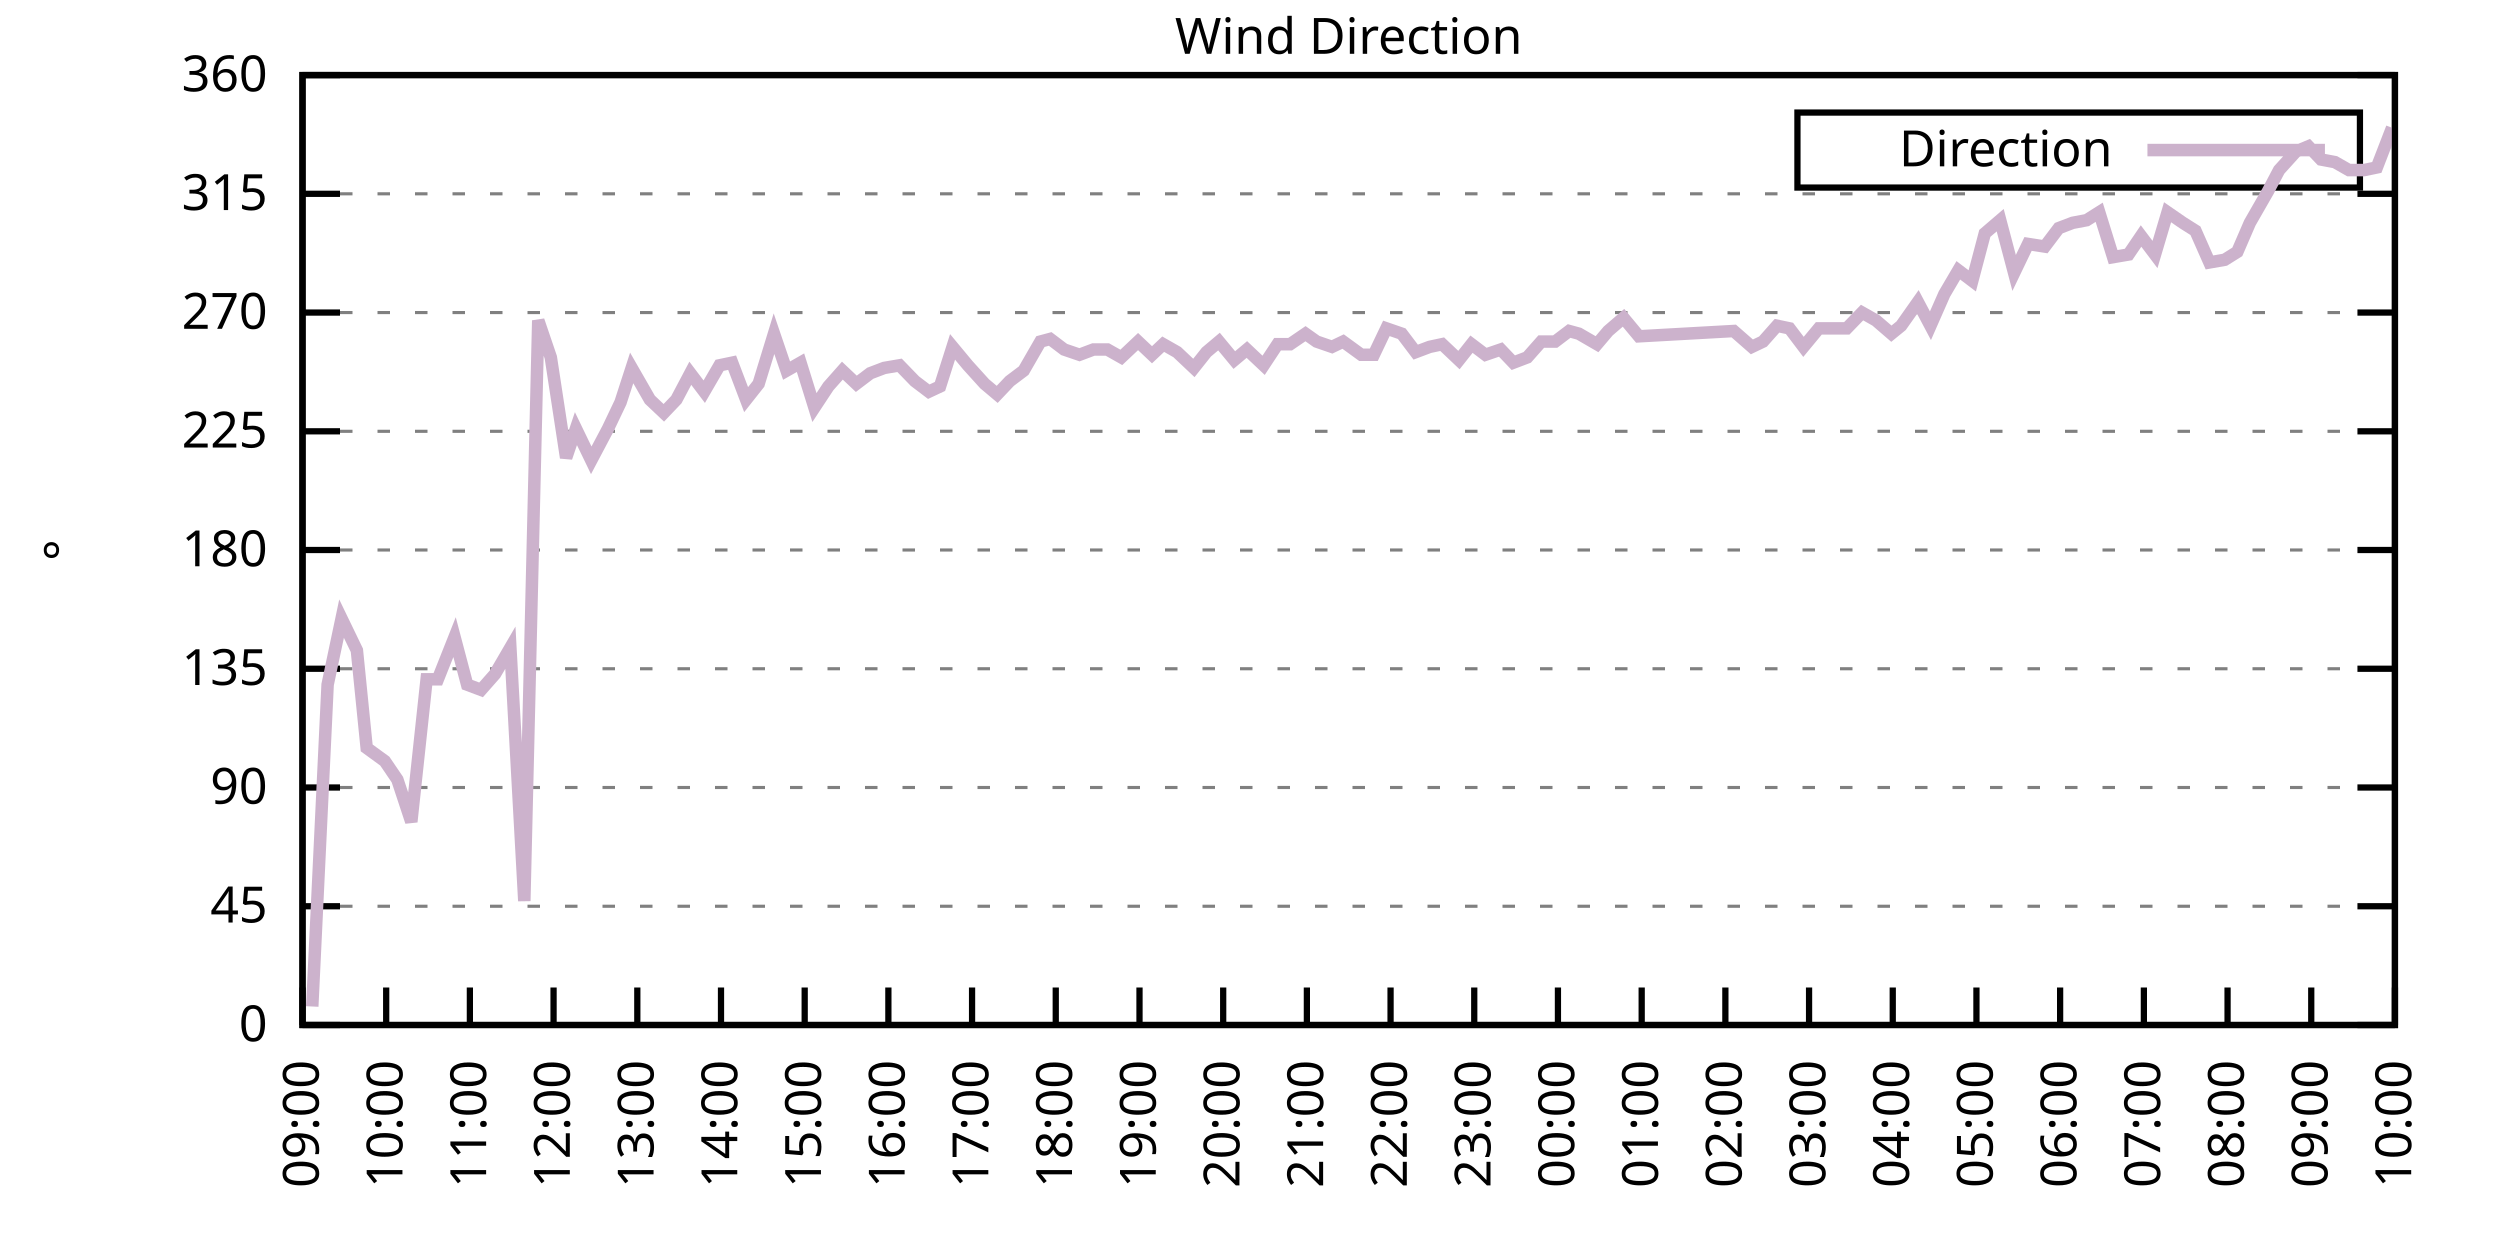
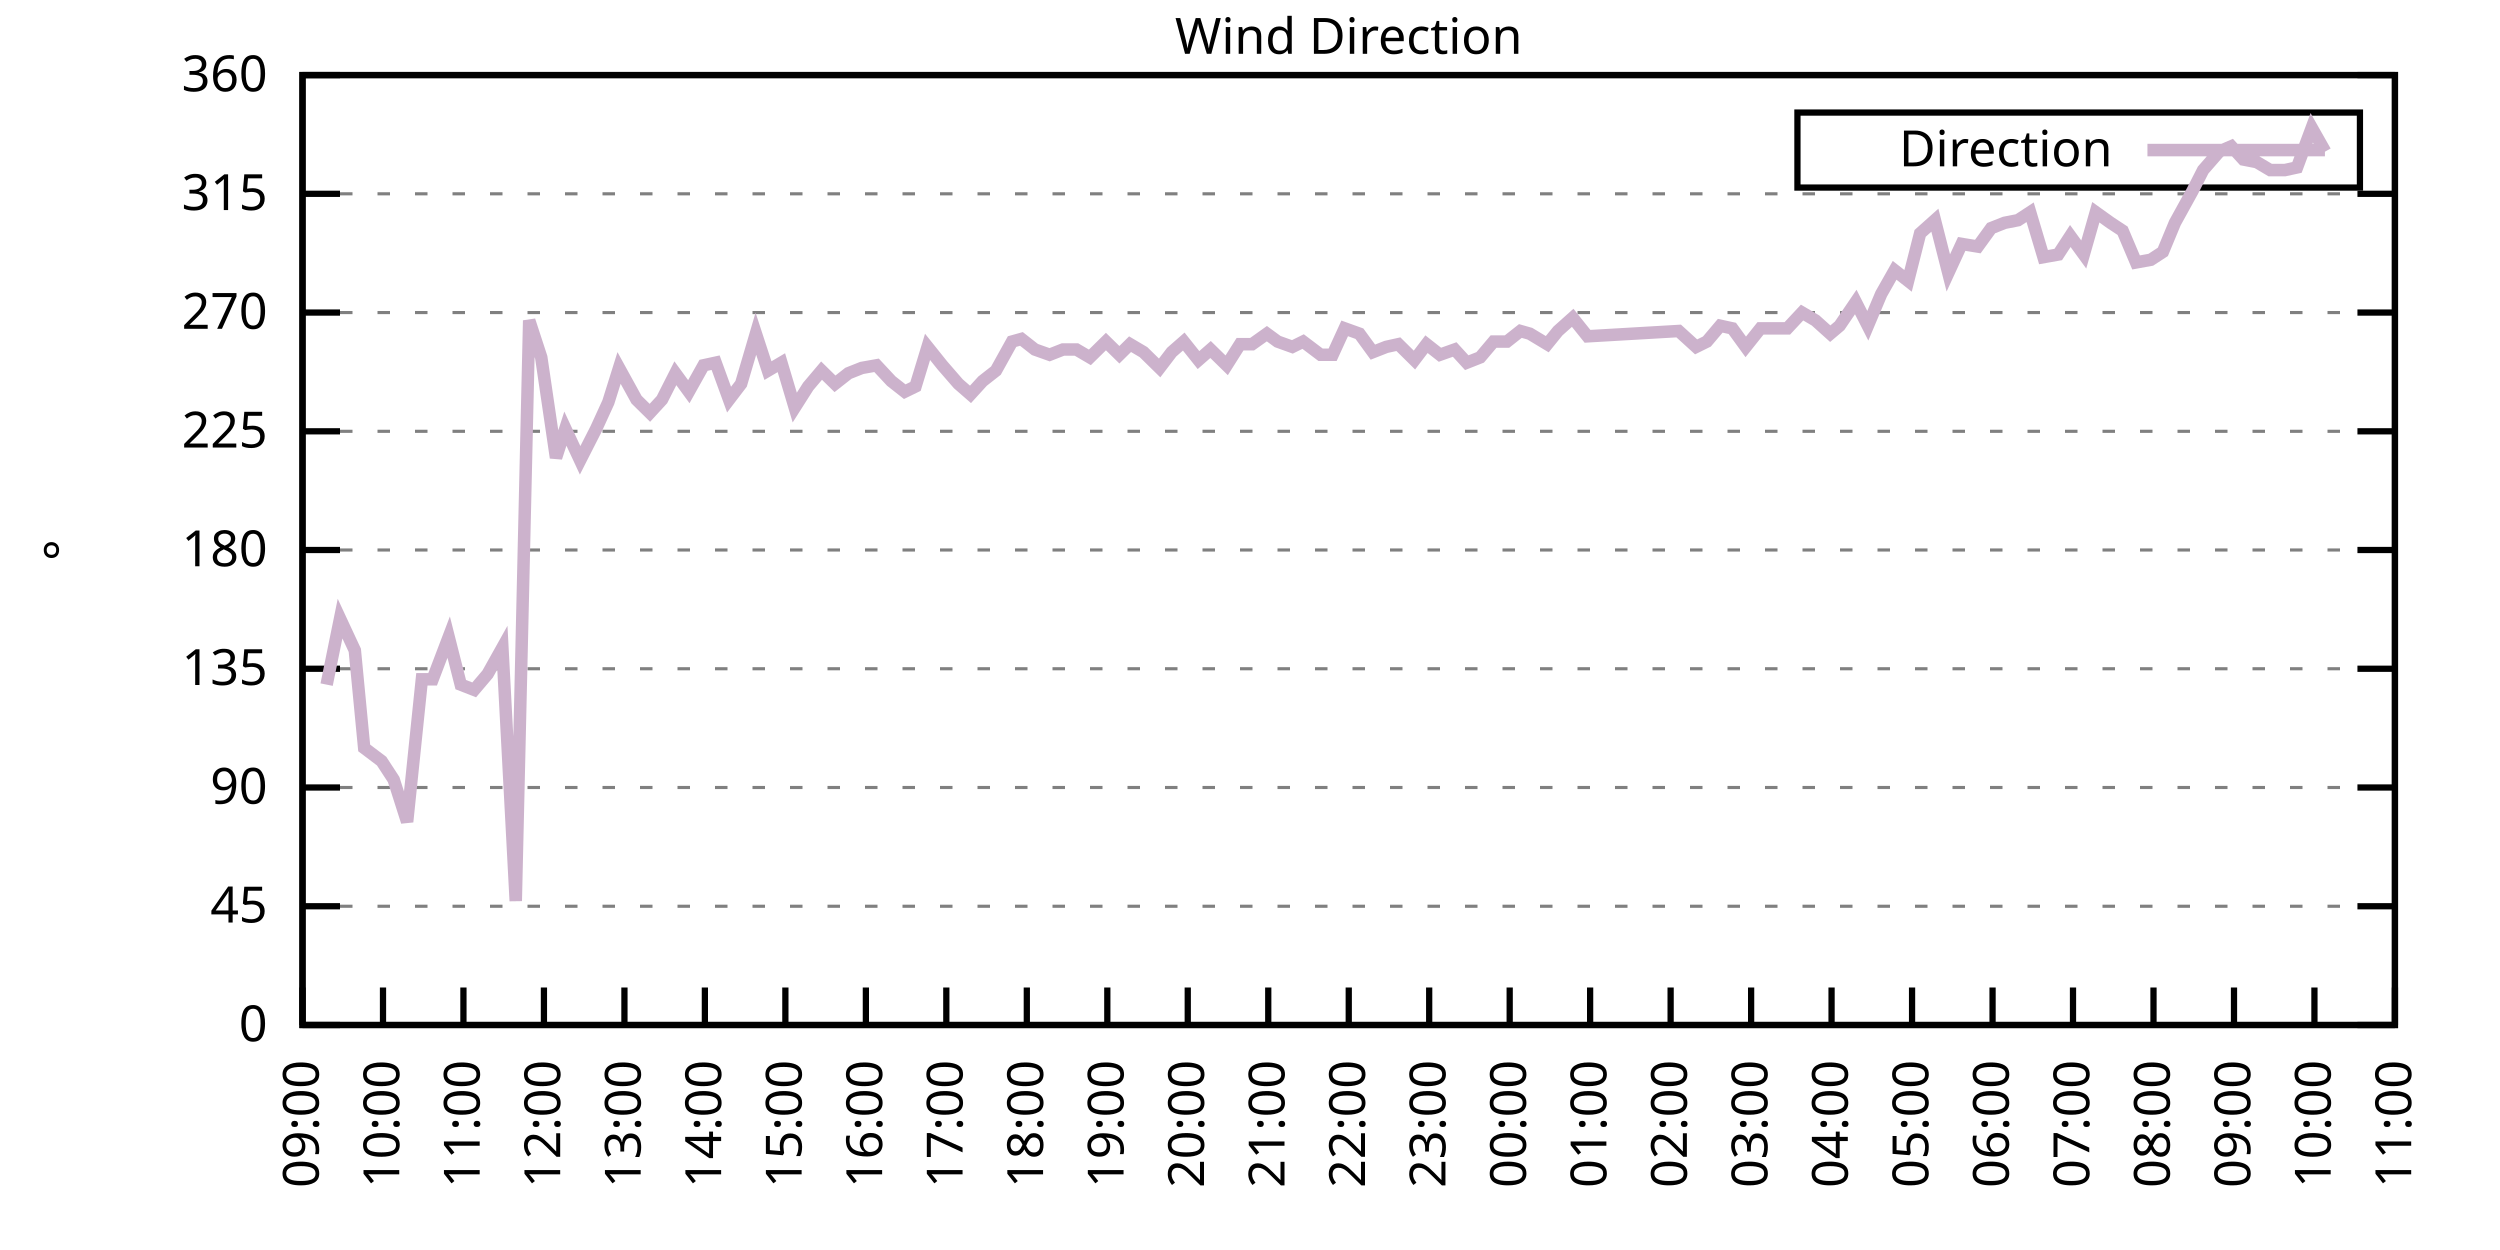
<svg xmlns="http://www.w3.org/2000/svg" xmlns:xlink="http://www.w3.org/1999/xlink" width="400" height="200" viewBox="0 0 400 200">
  <g id="gnuplot_canvas">
    <rect x="0" y="0" width="400" height="200" fill="none" />
    <defs>
      <circle id="gpDot" r="0.5" stroke-width="0.5" stroke="currentColor" />
      <path id="gpPt0" stroke-width="0.333" stroke="currentColor" d="M-1,0 h2 M0,-1 v2" />
      <path id="gpPt1" stroke-width="0.333" stroke="currentColor" d="M-1,-1 L1,1 M1,-1 L-1,1" />
      <path id="gpPt2" stroke-width="0.333" stroke="currentColor" d="M-1,0 L1,0 M0,-1 L0,1 M-1,-1 L1,1 M-1,1 L1,-1" />
      <rect id="gpPt3" stroke-width="0.333" stroke="currentColor" x="-1" y="-1" width="2" height="2" />
      <rect id="gpPt4" stroke-width="0.333" stroke="currentColor" fill="currentColor" x="-1" y="-1" width="2" height="2" />
      <circle id="gpPt5" stroke-width="0.333" stroke="currentColor" cx="0" cy="0" r="1" />
      <use xlink:href="#gpPt5" id="gpPt6" fill="currentColor" stroke="none" />
      <path id="gpPt7" stroke-width="0.333" stroke="currentColor" d="M0,-1.33 L-1.33,0.67 L1.33,0.67 z" />
      <use xlink:href="#gpPt7" id="gpPt8" fill="currentColor" stroke="none" />
      <use xlink:href="#gpPt7" id="gpPt9" stroke="currentColor" transform="rotate(180)" />
      <use xlink:href="#gpPt9" id="gpPt10" fill="currentColor" stroke="none" />
      <use xlink:href="#gpPt3" id="gpPt11" stroke="currentColor" transform="rotate(45)" />
      <use xlink:href="#gpPt11" id="gpPt12" fill="currentColor" stroke="none" />
      <path id="gpPt13" stroke-width="0.333" stroke="currentColor" d="M0,1.330 L1.265,0.411 L0.782,-1.067 L-0.782,-1.076 L-1.265,0.411 z" />
      <use xlink:href="#gpPt13" id="gpPt14" fill="currentColor" stroke="none" />
      <filter id="textbox" filterUnits="objectBoundingBox" x="0" y="0" height="1" width="1">
        <feFlood flood-color="white" flood-opacity="1" result="bgnd" />
        <feComposite in="SourceGraphic" in2="bgnd" operator="atop" />
      </filter>
      <filter id="greybox" filterUnits="objectBoundingBox" x="0" y="0" height="1" width="1">
        <feFlood flood-color="lightgrey" flood-opacity="1" result="grey" />
        <feComposite in="SourceGraphic" in2="grey" operator="atop" />
      </filter>
    </defs>
    <g fill="none" color="white" stroke="currentColor" stroke-width="1.00" stroke-linecap="butt" stroke-linejoin="miter">
</g>
    <g fill="none" color="black" stroke="currentColor" stroke-width="1.00" stroke-linecap="butt" stroke-linejoin="miter">
      <g stroke="none" shape-rendering="crispEdges">
        <polygon fill="rgb(255, 255, 255)" points="48.40,164.00 383.18,164.00 383.18,12.02 48.40,12.02 " />
      </g>
    </g>
    <g fill="none" color="black" stroke="currentColor" stroke-width="1.00" stroke-linecap="butt" stroke-linejoin="miter">
</g>
    <g fill="none" color="black" stroke="black" stroke-width="0.50" stroke-linecap="butt" stroke-linejoin="miter">
</g>
    <g fill="none" color="gray" stroke="currentColor" stroke-width="0.50" stroke-linecap="butt" stroke-linejoin="miter">
      <path stroke="gray" stroke-dasharray="2,4" class="gridline" d="M48.40,164.00 L383.19,164.00  " />
    </g>
    <g fill="none" color="gray" stroke="gray" stroke-width="1.00" stroke-linecap="butt" stroke-linejoin="miter">
</g>
    <g fill="none" color="black" stroke="currentColor" stroke-width="1.00" stroke-linecap="butt" stroke-linejoin="miter">
      <path stroke="black" d="M48.40,164.00 L54.40,164.00 M383.19,164.00 L377.19,164.00  " />
      <g transform="translate(42.80,166.60)" stroke="none" fill="black" font-family="Sans" font-size="8.00" text-anchor="end">
        <text>
          <tspan font-family="Sans"> 0</tspan>
        </text>
      </g>
    </g>
    <g fill="none" color="black" stroke="currentColor" stroke-width="1.00" stroke-linecap="butt" stroke-linejoin="miter">
</g>
    <g fill="none" color="black" stroke="black" stroke-width="0.50" stroke-linecap="butt" stroke-linejoin="miter">
</g>
    <g fill="none" color="gray" stroke="currentColor" stroke-width="0.50" stroke-linecap="butt" stroke-linejoin="miter">
      <path stroke="gray" stroke-dasharray="2,4" class="gridline" d="M48.40,145.00 L383.19,145.00  " />
    </g>
    <g fill="none" color="gray" stroke="gray" stroke-width="1.00" stroke-linecap="butt" stroke-linejoin="miter">
</g>
    <g fill="none" color="black" stroke="currentColor" stroke-width="1.00" stroke-linecap="butt" stroke-linejoin="miter">
      <path stroke="black" d="M48.40,145.00 L54.40,145.00 M383.19,145.00 L377.19,145.00  " />
      <g transform="translate(42.80,147.60)" stroke="none" fill="black" font-family="Sans" font-size="8.00" text-anchor="end">
        <text>
          <tspan font-family="Sans"> 45</tspan>
        </text>
      </g>
    </g>
    <g fill="none" color="black" stroke="currentColor" stroke-width="1.00" stroke-linecap="butt" stroke-linejoin="miter">
</g>
    <g fill="none" color="black" stroke="black" stroke-width="0.50" stroke-linecap="butt" stroke-linejoin="miter">
</g>
    <g fill="none" color="gray" stroke="currentColor" stroke-width="0.50" stroke-linecap="butt" stroke-linejoin="miter">
      <path stroke="gray" stroke-dasharray="2,4" class="gridline" d="M48.40,126.00 L383.19,126.00  " />
    </g>
    <g fill="none" color="gray" stroke="gray" stroke-width="1.00" stroke-linecap="butt" stroke-linejoin="miter">
</g>
    <g fill="none" color="black" stroke="currentColor" stroke-width="1.00" stroke-linecap="butt" stroke-linejoin="miter">
      <path stroke="black" d="M48.40,126.00 L54.40,126.00 M383.19,126.00 L377.19,126.00  " />
      <g transform="translate(42.80,128.60)" stroke="none" fill="black" font-family="Sans" font-size="8.00" text-anchor="end">
        <text>
          <tspan font-family="Sans"> 90</tspan>
        </text>
      </g>
    </g>
    <g fill="none" color="black" stroke="currentColor" stroke-width="1.00" stroke-linecap="butt" stroke-linejoin="miter">
</g>
    <g fill="none" color="black" stroke="black" stroke-width="0.50" stroke-linecap="butt" stroke-linejoin="miter">
</g>
    <g fill="none" color="gray" stroke="currentColor" stroke-width="0.50" stroke-linecap="butt" stroke-linejoin="miter">
      <path stroke="gray" stroke-dasharray="2,4" class="gridline" d="M48.40,107.00 L383.19,107.00  " />
    </g>
    <g fill="none" color="gray" stroke="gray" stroke-width="1.00" stroke-linecap="butt" stroke-linejoin="miter">
</g>
    <g fill="none" color="black" stroke="currentColor" stroke-width="1.00" stroke-linecap="butt" stroke-linejoin="miter">
      <path stroke="black" d="M48.40,107.00 L54.40,107.00 M383.19,107.00 L377.19,107.00  " />
      <g transform="translate(42.80,109.60)" stroke="none" fill="black" font-family="Sans" font-size="8.00" text-anchor="end">
        <text>
          <tspan font-family="Sans"> 135</tspan>
        </text>
      </g>
    </g>
    <g fill="none" color="black" stroke="currentColor" stroke-width="1.00" stroke-linecap="butt" stroke-linejoin="miter">
</g>
    <g fill="none" color="black" stroke="black" stroke-width="0.50" stroke-linecap="butt" stroke-linejoin="miter">
</g>
    <g fill="none" color="gray" stroke="currentColor" stroke-width="0.50" stroke-linecap="butt" stroke-linejoin="miter">
      <path stroke="gray" stroke-dasharray="2,4" class="gridline" d="M48.40,88.00 L383.19,88.00  " />
    </g>
    <g fill="none" color="gray" stroke="gray" stroke-width="1.00" stroke-linecap="butt" stroke-linejoin="miter">
</g>
    <g fill="none" color="black" stroke="currentColor" stroke-width="1.00" stroke-linecap="butt" stroke-linejoin="miter">
      <path stroke="black" d="M48.40,88.00 L54.40,88.00 M383.19,88.00 L377.19,88.00  " />
      <g transform="translate(42.80,90.60)" stroke="none" fill="black" font-family="Sans" font-size="8.00" text-anchor="end">
        <text>
          <tspan font-family="Sans"> 180</tspan>
        </text>
      </g>
    </g>
    <g fill="none" color="black" stroke="currentColor" stroke-width="1.00" stroke-linecap="butt" stroke-linejoin="miter">
</g>
    <g fill="none" color="black" stroke="black" stroke-width="0.50" stroke-linecap="butt" stroke-linejoin="miter">
</g>
    <g fill="none" color="gray" stroke="currentColor" stroke-width="0.50" stroke-linecap="butt" stroke-linejoin="miter">
      <path stroke="gray" stroke-dasharray="2,4" class="gridline" d="M48.40,69.01 L383.19,69.01  " />
    </g>
    <g fill="none" color="gray" stroke="gray" stroke-width="1.00" stroke-linecap="butt" stroke-linejoin="miter">
</g>
    <g fill="none" color="black" stroke="currentColor" stroke-width="1.00" stroke-linecap="butt" stroke-linejoin="miter">
      <path stroke="black" d="M48.40,69.01 L54.40,69.01 M383.19,69.01 L377.19,69.01  " />
      <g transform="translate(42.80,71.61)" stroke="none" fill="black" font-family="Sans" font-size="8.00" text-anchor="end">
        <text>
          <tspan font-family="Sans"> 225</tspan>
        </text>
      </g>
    </g>
    <g fill="none" color="black" stroke="currentColor" stroke-width="1.00" stroke-linecap="butt" stroke-linejoin="miter">
</g>
    <g fill="none" color="black" stroke="black" stroke-width="0.50" stroke-linecap="butt" stroke-linejoin="miter">
</g>
    <g fill="none" color="gray" stroke="currentColor" stroke-width="0.50" stroke-linecap="butt" stroke-linejoin="miter">
      <path stroke="gray" stroke-dasharray="2,4" class="gridline" d="M48.40,50.01 L383.19,50.01  " />
    </g>
    <g fill="none" color="gray" stroke="gray" stroke-width="1.00" stroke-linecap="butt" stroke-linejoin="miter">
</g>
    <g fill="none" color="black" stroke="currentColor" stroke-width="1.00" stroke-linecap="butt" stroke-linejoin="miter">
      <path stroke="black" d="M48.40,50.01 L54.40,50.01 M383.19,50.01 L377.19,50.01  " />
      <g transform="translate(42.80,52.61)" stroke="none" fill="black" font-family="Sans" font-size="8.00" text-anchor="end">
        <text>
          <tspan font-family="Sans"> 270</tspan>
        </text>
      </g>
    </g>
    <g fill="none" color="black" stroke="currentColor" stroke-width="1.00" stroke-linecap="butt" stroke-linejoin="miter">
</g>
    <g fill="none" color="black" stroke="black" stroke-width="0.50" stroke-linecap="butt" stroke-linejoin="miter">
</g>
    <g fill="none" color="gray" stroke="currentColor" stroke-width="0.50" stroke-linecap="butt" stroke-linejoin="miter">
      <path stroke="gray" stroke-dasharray="2,4" class="gridline" d="M48.40,31.01 L383.19,31.01  " />
    </g>
    <g fill="none" color="gray" stroke="gray" stroke-width="1.00" stroke-linecap="butt" stroke-linejoin="miter">
</g>
    <g fill="none" color="black" stroke="currentColor" stroke-width="1.00" stroke-linecap="butt" stroke-linejoin="miter">
      <path stroke="black" d="M48.40,31.01 L54.40,31.01 M383.19,31.01 L377.19,31.01  " />
      <g transform="translate(42.80,33.61)" stroke="none" fill="black" font-family="Sans" font-size="8.00" text-anchor="end">
        <text>
          <tspan font-family="Sans"> 315</tspan>
        </text>
      </g>
    </g>
    <g fill="none" color="black" stroke="currentColor" stroke-width="1.00" stroke-linecap="butt" stroke-linejoin="miter">
</g>
    <g fill="none" color="black" stroke="black" stroke-width="0.50" stroke-linecap="butt" stroke-linejoin="miter">
</g>
    <g fill="none" color="gray" stroke="currentColor" stroke-width="0.50" stroke-linecap="butt" stroke-linejoin="miter">
      <path stroke="gray" stroke-dasharray="2,4" class="gridline" d="M48.40,12.01 L383.19,12.01  " />
    </g>
    <g fill="none" color="gray" stroke="gray" stroke-width="1.00" stroke-linecap="butt" stroke-linejoin="miter">
</g>
    <g fill="none" color="black" stroke="currentColor" stroke-width="1.00" stroke-linecap="butt" stroke-linejoin="miter">
      <path stroke="black" d="M48.40,12.01 L54.40,12.01 M383.19,12.01 L377.19,12.01  " />
      <g transform="translate(42.80,14.61)" stroke="none" fill="black" font-family="Sans" font-size="8.00" text-anchor="end">
        <text>
          <tspan font-family="Sans"> 360</tspan>
        </text>
      </g>
    </g>
    <g fill="none" color="black" stroke="currentColor" stroke-width="1.00" stroke-linecap="butt" stroke-linejoin="miter">
      <path stroke="black" d="M48.40,164.00 L48.40,158.00  " />
      <g transform="translate(51.00,169.60) rotate(270.00)" stroke="none" fill="black" font-family="Sans" font-size="8.00" text-anchor="end">
        <text>
          <tspan font-family="Sans">09:00</tspan>
        </text>
      </g>
    </g>
    <g fill="none" color="black" stroke="currentColor" stroke-width="1.00" stroke-linecap="butt" stroke-linejoin="miter">
-       <path stroke="black" d="M61.79,164.00 L61.79,158.00  " />
-       <g transform="translate(64.39,169.60) rotate(270.00)" stroke="none" fill="black" font-family="Sans" font-size="8.00" text-anchor="end">
+       <path stroke="black" d="M61.28,164.00 L61.28,158.00  " />
+       <g transform="translate(63.88,169.60) rotate(270.00)" stroke="none" fill="black" font-family="Sans" font-size="8.00" text-anchor="end">
        <text>
          <tspan font-family="Sans">10:00</tspan>
        </text>
      </g>
    </g>
    <g fill="none" color="black" stroke="currentColor" stroke-width="1.00" stroke-linecap="butt" stroke-linejoin="miter">
-       <path stroke="black" d="M75.18,164.00 L75.18,158.00  " />
-       <g transform="translate(77.78,169.60) rotate(270.00)" stroke="none" fill="black" font-family="Sans" font-size="8.00" text-anchor="end">
+       <path stroke="black" d="M74.15,164.00 L74.15,158.00  " />
+       <g transform="translate(76.75,169.60) rotate(270.00)" stroke="none" fill="black" font-family="Sans" font-size="8.00" text-anchor="end">
        <text>
          <tspan font-family="Sans">11:00</tspan>
        </text>
      </g>
    </g>
    <g fill="none" color="black" stroke="currentColor" stroke-width="1.00" stroke-linecap="butt" stroke-linejoin="miter">
-       <path stroke="black" d="M88.57,164.00 L88.57,158.00  " />
-       <g transform="translate(91.17,169.60) rotate(270.00)" stroke="none" fill="black" font-family="Sans" font-size="8.00" text-anchor="end">
+       <path stroke="black" d="M87.03,164.00 L87.03,158.00  " />
+       <g transform="translate(89.63,169.60) rotate(270.00)" stroke="none" fill="black" font-family="Sans" font-size="8.00" text-anchor="end">
        <text>
          <tspan font-family="Sans">12:00</tspan>
        </text>
      </g>
    </g>
    <g fill="none" color="black" stroke="currentColor" stroke-width="1.00" stroke-linecap="butt" stroke-linejoin="miter">
-       <path stroke="black" d="M101.97,164.00 L101.97,158.00  " />
-       <g transform="translate(104.57,169.60) rotate(270.00)" stroke="none" fill="black" font-family="Sans" font-size="8.00" text-anchor="end">
+       <path stroke="black" d="M99.91,164.00 L99.91,158.00  " />
+       <g transform="translate(102.51,169.60) rotate(270.00)" stroke="none" fill="black" font-family="Sans" font-size="8.00" text-anchor="end">
        <text>
          <tspan font-family="Sans">13:00</tspan>
        </text>
      </g>
    </g>
    <g fill="none" color="black" stroke="currentColor" stroke-width="1.00" stroke-linecap="butt" stroke-linejoin="miter">
-       <path stroke="black" d="M115.36,164.00 L115.36,158.00  " />
-       <g transform="translate(117.96,169.60) rotate(270.00)" stroke="none" fill="black" font-family="Sans" font-size="8.00" text-anchor="end">
+       <path stroke="black" d="M112.78,164.00 L112.78,158.00  " />
+       <g transform="translate(115.38,169.60) rotate(270.00)" stroke="none" fill="black" font-family="Sans" font-size="8.00" text-anchor="end">
        <text>
          <tspan font-family="Sans">14:00</tspan>
        </text>
      </g>
    </g>
    <g fill="none" color="black" stroke="currentColor" stroke-width="1.00" stroke-linecap="butt" stroke-linejoin="miter">
-       <path stroke="black" d="M128.75,164.00 L128.75,158.00  " />
-       <g transform="translate(131.35,169.60) rotate(270.00)" stroke="none" fill="black" font-family="Sans" font-size="8.00" text-anchor="end">
+       <path stroke="black" d="M125.66,164.00 L125.66,158.00  " />
+       <g transform="translate(128.26,169.60) rotate(270.00)" stroke="none" fill="black" font-family="Sans" font-size="8.00" text-anchor="end">
        <text>
          <tspan font-family="Sans">15:00</tspan>
        </text>
      </g>
    </g>
    <g fill="none" color="black" stroke="currentColor" stroke-width="1.00" stroke-linecap="butt" stroke-linejoin="miter">
-       <path stroke="black" d="M142.14,164.00 L142.14,158.00  " />
-       <g transform="translate(144.74,169.60) rotate(270.00)" stroke="none" fill="black" font-family="Sans" font-size="8.00" text-anchor="end">
+       <path stroke="black" d="M138.54,164.00 L138.54,158.00  " />
+       <g transform="translate(141.14,169.60) rotate(270.00)" stroke="none" fill="black" font-family="Sans" font-size="8.00" text-anchor="end">
        <text>
          <tspan font-family="Sans">16:00</tspan>
        </text>
      </g>
    </g>
    <g fill="none" color="black" stroke="currentColor" stroke-width="1.00" stroke-linecap="butt" stroke-linejoin="miter">
-       <path stroke="black" d="M155.53,164.00 L155.53,158.00  " />
-       <g transform="translate(158.13,169.60) rotate(270.00)" stroke="none" fill="black" font-family="Sans" font-size="8.00" text-anchor="end">
+       <path stroke="black" d="M151.41,164.00 L151.41,158.00  " />
+       <g transform="translate(154.01,169.60) rotate(270.00)" stroke="none" fill="black" font-family="Sans" font-size="8.00" text-anchor="end">
        <text>
          <tspan font-family="Sans">17:00</tspan>
        </text>
      </g>
    </g>
    <g fill="none" color="black" stroke="currentColor" stroke-width="1.00" stroke-linecap="butt" stroke-linejoin="miter">
-       <path stroke="black" d="M168.92,164.00 L168.92,158.00  " />
-       <g transform="translate(171.52,169.60) rotate(270.00)" stroke="none" fill="black" font-family="Sans" font-size="8.00" text-anchor="end">
+       <path stroke="black" d="M164.29,164.00 L164.29,158.00  " />
+       <g transform="translate(166.89,169.60) rotate(270.00)" stroke="none" fill="black" font-family="Sans" font-size="8.00" text-anchor="end">
        <text>
          <tspan font-family="Sans">18:00</tspan>
        </text>
      </g>
    </g>
    <g fill="none" color="black" stroke="currentColor" stroke-width="1.00" stroke-linecap="butt" stroke-linejoin="miter">
-       <path stroke="black" d="M182.32,164.00 L182.32,158.00  " />
-       <g transform="translate(184.92,169.60) rotate(270.00)" stroke="none" fill="black" font-family="Sans" font-size="8.00" text-anchor="end">
+       <path stroke="black" d="M177.17,164.00 L177.17,158.00  " />
+       <g transform="translate(179.77,169.60) rotate(270.00)" stroke="none" fill="black" font-family="Sans" font-size="8.00" text-anchor="end">
        <text>
          <tspan font-family="Sans">19:00</tspan>
        </text>
      </g>
    </g>
    <g fill="none" color="black" stroke="currentColor" stroke-width="1.00" stroke-linecap="butt" stroke-linejoin="miter">
-       <path stroke="black" d="M195.71,164.00 L195.71,158.00  " />
-       <g transform="translate(198.31,169.60) rotate(270.00)" stroke="none" fill="black" font-family="Sans" font-size="8.00" text-anchor="end">
+       <path stroke="black" d="M190.04,164.00 L190.04,158.00  " />
+       <g transform="translate(192.64,169.60) rotate(270.00)" stroke="none" fill="black" font-family="Sans" font-size="8.00" text-anchor="end">
        <text>
          <tspan font-family="Sans">20:00</tspan>
        </text>
      </g>
    </g>
    <g fill="none" color="black" stroke="currentColor" stroke-width="1.00" stroke-linecap="butt" stroke-linejoin="miter">
-       <path stroke="black" d="M209.10,164.00 L209.10,158.00  " />
-       <g transform="translate(211.70,169.60) rotate(270.00)" stroke="none" fill="black" font-family="Sans" font-size="8.00" text-anchor="end">
+       <path stroke="black" d="M202.92,164.00 L202.92,158.00  " />
+       <g transform="translate(205.52,169.60) rotate(270.00)" stroke="none" fill="black" font-family="Sans" font-size="8.00" text-anchor="end">
        <text>
          <tspan font-family="Sans">21:00</tspan>
        </text>
      </g>
    </g>
    <g fill="none" color="black" stroke="currentColor" stroke-width="1.00" stroke-linecap="butt" stroke-linejoin="miter">
-       <path stroke="black" d="M222.49,164.00 L222.49,158.00  " />
-       <g transform="translate(225.09,169.60) rotate(270.00)" stroke="none" fill="black" font-family="Sans" font-size="8.00" text-anchor="end">
+       <path stroke="black" d="M215.80,164.00 L215.80,158.00  " />
+       <g transform="translate(218.40,169.60) rotate(270.00)" stroke="none" fill="black" font-family="Sans" font-size="8.00" text-anchor="end">
        <text>
          <tspan font-family="Sans">22:00</tspan>
        </text>
      </g>
    </g>
    <g fill="none" color="black" stroke="currentColor" stroke-width="1.00" stroke-linecap="butt" stroke-linejoin="miter">
-       <path stroke="black" d="M235.88,164.00 L235.88,158.00  " />
-       <g transform="translate(238.48,169.60) rotate(270.00)" stroke="none" fill="black" font-family="Sans" font-size="8.00" text-anchor="end">
+       <path stroke="black" d="M228.67,164.00 L228.67,158.00  " />
+       <g transform="translate(231.27,169.60) rotate(270.00)" stroke="none" fill="black" font-family="Sans" font-size="8.00" text-anchor="end">
        <text>
          <tspan font-family="Sans">23:00</tspan>
        </text>
      </g>
    </g>
    <g fill="none" color="black" stroke="currentColor" stroke-width="1.00" stroke-linecap="butt" stroke-linejoin="miter">
-       <path stroke="black" d="M249.27,164.00 L249.27,158.00  " />
-       <g transform="translate(251.87,169.60) rotate(270.00)" stroke="none" fill="black" font-family="Sans" font-size="8.00" text-anchor="end">
+       <path stroke="black" d="M241.55,164.00 L241.55,158.00  " />
+       <g transform="translate(244.15,169.60) rotate(270.00)" stroke="none" fill="black" font-family="Sans" font-size="8.00" text-anchor="end">
        <text>
          <tspan font-family="Sans">00:00</tspan>
        </text>
      </g>
    </g>
    <g fill="none" color="black" stroke="currentColor" stroke-width="1.00" stroke-linecap="butt" stroke-linejoin="miter">
-       <path stroke="black" d="M262.67,164.00 L262.67,158.00  " />
-       <g transform="translate(265.27,169.60) rotate(270.00)" stroke="none" fill="black" font-family="Sans" font-size="8.00" text-anchor="end">
+       <path stroke="black" d="M254.42,164.00 L254.42,158.00  " />
+       <g transform="translate(257.02,169.60) rotate(270.00)" stroke="none" fill="black" font-family="Sans" font-size="8.00" text-anchor="end">
        <text>
          <tspan font-family="Sans">01:00</tspan>
        </text>
      </g>
    </g>
    <g fill="none" color="black" stroke="currentColor" stroke-width="1.00" stroke-linecap="butt" stroke-linejoin="miter">
-       <path stroke="black" d="M276.06,164.00 L276.06,158.00  " />
-       <g transform="translate(278.66,169.60) rotate(270.00)" stroke="none" fill="black" font-family="Sans" font-size="8.00" text-anchor="end">
+       <path stroke="black" d="M267.30,164.00 L267.30,158.00  " />
+       <g transform="translate(269.90,169.60) rotate(270.00)" stroke="none" fill="black" font-family="Sans" font-size="8.00" text-anchor="end">
        <text>
          <tspan font-family="Sans">02:00</tspan>
        </text>
      </g>
    </g>
    <g fill="none" color="black" stroke="currentColor" stroke-width="1.00" stroke-linecap="butt" stroke-linejoin="miter">
-       <path stroke="black" d="M289.45,164.00 L289.45,158.00  " />
-       <g transform="translate(292.05,169.60) rotate(270.00)" stroke="none" fill="black" font-family="Sans" font-size="8.00" text-anchor="end">
+       <path stroke="black" d="M280.18,164.00 L280.18,158.00  " />
+       <g transform="translate(282.78,169.60) rotate(270.00)" stroke="none" fill="black" font-family="Sans" font-size="8.00" text-anchor="end">
        <text>
          <tspan font-family="Sans">03:00</tspan>
        </text>
      </g>
    </g>
    <g fill="none" color="black" stroke="currentColor" stroke-width="1.00" stroke-linecap="butt" stroke-linejoin="miter">
-       <path stroke="black" d="M302.84,164.00 L302.84,158.00  " />
-       <g transform="translate(305.44,169.60) rotate(270.00)" stroke="none" fill="black" font-family="Sans" font-size="8.00" text-anchor="end">
+       <path stroke="black" d="M293.05,164.00 L293.05,158.00  " />
+       <g transform="translate(295.65,169.60) rotate(270.00)" stroke="none" fill="black" font-family="Sans" font-size="8.00" text-anchor="end">
        <text>
          <tspan font-family="Sans">04:00</tspan>
        </text>
      </g>
    </g>
    <g fill="none" color="black" stroke="currentColor" stroke-width="1.00" stroke-linecap="butt" stroke-linejoin="miter">
-       <path stroke="black" d="M316.23,164.00 L316.23,158.00  " />
-       <g transform="translate(318.83,169.60) rotate(270.00)" stroke="none" fill="black" font-family="Sans" font-size="8.00" text-anchor="end">
+       <path stroke="black" d="M305.93,164.00 L305.93,158.00  " />
+       <g transform="translate(308.53,169.60) rotate(270.00)" stroke="none" fill="black" font-family="Sans" font-size="8.00" text-anchor="end">
        <text>
          <tspan font-family="Sans">05:00</tspan>
        </text>
      </g>
    </g>
    <g fill="none" color="black" stroke="currentColor" stroke-width="1.00" stroke-linecap="butt" stroke-linejoin="miter">
-       <path stroke="black" d="M329.62,164.00 L329.62,158.00  " />
-       <g transform="translate(332.22,169.60) rotate(270.00)" stroke="none" fill="black" font-family="Sans" font-size="8.00" text-anchor="end">
+       <path stroke="black" d="M318.81,164.00 L318.81,158.00  " />
+       <g transform="translate(321.41,169.60) rotate(270.00)" stroke="none" fill="black" font-family="Sans" font-size="8.00" text-anchor="end">
        <text>
          <tspan font-family="Sans">06:00</tspan>
        </text>
      </g>
    </g>
    <g fill="none" color="black" stroke="currentColor" stroke-width="1.00" stroke-linecap="butt" stroke-linejoin="miter">
-       <path stroke="black" d="M343.02,164.00 L343.02,158.00  " />
-       <g transform="translate(345.62,169.60) rotate(270.00)" stroke="none" fill="black" font-family="Sans" font-size="8.00" text-anchor="end">
+       <path stroke="black" d="M331.68,164.00 L331.68,158.00  " />
+       <g transform="translate(334.28,169.60) rotate(270.00)" stroke="none" fill="black" font-family="Sans" font-size="8.00" text-anchor="end">
        <text>
          <tspan font-family="Sans">07:00</tspan>
        </text>
      </g>
    </g>
    <g fill="none" color="black" stroke="currentColor" stroke-width="1.00" stroke-linecap="butt" stroke-linejoin="miter">
-       <path stroke="black" d="M356.41,164.00 L356.41,158.00  " />
-       <g transform="translate(359.01,169.60) rotate(270.00)" stroke="none" fill="black" font-family="Sans" font-size="8.00" text-anchor="end">
+       <path stroke="black" d="M344.56,164.00 L344.56,158.00  " />
+       <g transform="translate(347.16,169.60) rotate(270.00)" stroke="none" fill="black" font-family="Sans" font-size="8.00" text-anchor="end">
        <text>
          <tspan font-family="Sans">08:00</tspan>
        </text>
      </g>
    </g>
    <g fill="none" color="black" stroke="currentColor" stroke-width="1.00" stroke-linecap="butt" stroke-linejoin="miter">
-       <path stroke="black" d="M369.80,164.00 L369.80,158.00  " />
-       <g transform="translate(372.40,169.60) rotate(270.00)" stroke="none" fill="black" font-family="Sans" font-size="8.00" text-anchor="end">
+       <path stroke="black" d="M357.44,164.00 L357.44,158.00  " />
+       <g transform="translate(360.04,169.60) rotate(270.00)" stroke="none" fill="black" font-family="Sans" font-size="8.00" text-anchor="end">
        <text>
          <tspan font-family="Sans">09:00</tspan>
+         </text>
+       </g>
+     </g>
+     <g fill="none" color="black" stroke="currentColor" stroke-width="1.00" stroke-linecap="butt" stroke-linejoin="miter">
+       <path stroke="black" d="M370.31,164.00 L370.31,158.00  " />
+       <g transform="translate(372.91,169.60) rotate(270.00)" stroke="none" fill="black" font-family="Sans" font-size="8.00" text-anchor="end">
+         <text>
+           <tspan font-family="Sans">10:00</tspan>
        </text>
      </g>
    </g>
    <g fill="none" color="black" stroke="currentColor" stroke-width="1.00" stroke-linecap="butt" stroke-linejoin="miter">
      <path stroke="black" d="M383.19,164.00 L383.19,158.00  " />
      <g transform="translate(385.79,169.60) rotate(270.00)" stroke="none" fill="black" font-family="Sans" font-size="8.00" text-anchor="end">
        <text>
-           <tspan font-family="Sans">10:00</tspan>
+           <tspan font-family="Sans">11:00</tspan>
        </text>
      </g>
    </g>
    <g fill="none" color="black" stroke="currentColor" stroke-width="1.00" stroke-linecap="butt" stroke-linejoin="miter">
</g>
    <g fill="none" color="black" stroke="currentColor" stroke-width="1.00" stroke-linecap="butt" stroke-linejoin="miter">
      <path stroke="black" d="M48.40,12.01 L48.40,164.00 L383.19,164.00 L383.19,12.01 L48.40,12.01 Z  " />
    </g>
    <g fill="none" color="black" stroke="currentColor" stroke-width="1.00" stroke-linecap="butt" stroke-linejoin="miter">
</g>
    <g fill="none" color="black" stroke="currentColor" stroke-width="1.00" stroke-linecap="butt" stroke-linejoin="miter">
      <path stroke="black" d="M287.59,30.01 L287.59,18.01 L377.59,18.01 L377.59,30.01 L287.59,30.01 Z  " />
    </g>
    <g id="Wind_direction_plot_1">
      <g fill="none" color="white" stroke="black" stroke-width="2.00" stroke-linecap="butt" stroke-linejoin="miter">
</g>
      <g fill="none" color="black" stroke="currentColor" stroke-width="2.00" stroke-linecap="butt" stroke-linejoin="miter">
        <g transform="translate(337.99,26.61)" stroke="none" fill="black" font-family="Sans" font-size="8.00" text-anchor="end">
          <text>
            <tspan font-family="Sans">Direction</tspan>
          </text>
        </g>
      </g>
      <g fill="none" color="black" stroke="currentColor" stroke-width="2.00" stroke-linecap="butt" stroke-linejoin="miter">
-         <path stroke="rgb(204, 178, 204)" d="M343.59,24.01 L371.99,24.01 M49.96,161.04 L52.42,109.54 L54.65,98.98 L57.10,104.05 L58.67,119.67 L61.57,121.78   L63.58,124.74 L65.81,131.49 L68.26,108.69 L70.05,108.69 L72.73,101.94 L74.74,109.54 L76.97,110.38 L79.20,107.85   L81.66,103.63 L83.89,144.16 L86.12,51.27 L88.13,57.18 L90.58,73.23 L92.15,68.58 L94.60,73.65 L97.28,68.58   L99.29,64.36 L101.07,58.87 L103.98,63.94 L106.21,66.05 L108.22,63.94 L110.45,59.72 L112.68,62.67 L115.13,58.45   L117.14,58.03 L119.38,63.94 L121.38,61.41 L123.84,53.39 L125.85,59.30 L128.08,58.03 L130.31,65.21 L132.54,61.83   L134.78,59.30 L137.01,61.41 L139.24,59.72 L141.47,58.87 L143.93,58.45 L146.38,60.98 L148.61,62.67 L150.40,61.83   L152.41,55.50 L154.86,58.45 L157.54,61.41 L159.55,63.10 L161.56,60.98 L163.79,59.30 L166.47,54.65 L168.03,54.23   L170.26,55.92 L172.72,56.76 L174.95,55.92 L177.18,55.92 L179.41,57.18 L182.09,54.65 L184.32,56.76 L186.11,55.07   L188.34,56.34 L191.02,58.87 L193.03,56.34 L195.04,54.65 L197.49,57.61 L199.50,55.92 L202.18,58.45 L204.41,55.07   L206.42,55.07 L208.88,53.39 L210.66,54.65 L213.12,55.50 L214.90,54.65 L217.80,56.76 L219.81,56.76 L221.82,52.54   L224.28,53.39 L226.51,56.34 L228.74,55.50 L230.75,55.07 L233.43,57.61 L235.44,55.07 L237.67,56.76 L240.12,55.92   L242.13,58.03 L244.36,57.18 L246.60,54.65 L248.83,54.65 L251.06,52.96 L252.62,53.39 L255.52,55.07 L257.31,52.96   L259.76,50.85 L262.22,53.81 L277.40,52.96 L280.30,55.50 L282.08,54.65 L284.32,52.12 L286.32,52.54 L288.56,55.50   L291.01,52.54 L293.69,52.54 L295.48,52.54 L297.93,50.01 L300.16,51.27 L302.62,53.39 L304.18,52.12 L306.86,48.32   L308.87,52.12 L311.10,47.05 L313.33,43.25 L315.56,44.94 L317.57,37.34 L320.03,35.23 L322.26,43.67 L324.49,39.03   L327.17,39.45 L329.40,36.50 L331.63,35.65 L333.86,35.23 L335.87,33.96 L338.10,41.14 L340.56,40.72 L342.57,37.76   L344.80,40.72 L346.81,33.96 L349.26,35.65 L351.27,36.92 L353.51,41.99 L355.96,41.56 L357.97,40.30 L359.98,35.65   L362.88,30.59 L364.66,27.21 L367.34,24.25 L369.35,23.41 L371.36,25.52 L373.59,25.94 L375.82,27.21 L378.28,27.21   L380.29,26.79 L382.74,20.45  " />
+         <path stroke="rgb(204, 178, 204)" d="M343.59,24.01 L371.99,24.01 M52.26,109.54 L54.41,98.98 L56.77,104.05 L58.27,119.67 L61.06,121.78 L62.99,124.74   L65.14,131.49 L67.50,108.69 L69.22,108.69 L71.79,101.94 L73.72,109.54 L75.87,110.38 L78.02,107.85 L80.38,103.63   L82.52,144.16 L84.67,51.27 L86.60,57.18 L88.96,73.23 L90.46,68.58 L92.82,73.65 L95.40,68.58 L97.33,64.36   L99.05,58.87 L101.84,63.94 L103.98,66.05 L105.92,63.94 L108.06,59.72 L110.21,62.67 L112.57,58.45 L114.50,58.03   L116.65,63.94 L118.58,61.41 L120.94,53.39 L122.87,59.30 L125.02,58.03 L127.16,65.21 L129.31,61.83 L131.45,59.30   L133.60,61.41 L135.75,59.72 L137.89,58.87 L140.25,58.45 L142.61,60.98 L144.76,62.67 L146.48,61.83 L148.41,55.50   L150.77,58.45 L153.34,61.41 L155.28,63.10 L157.21,60.98 L159.35,59.30 L161.93,54.65 L163.43,54.23 L165.58,55.92   L167.94,56.76 L170.08,55.92 L172.23,55.92 L174.38,57.18 L176.95,54.65 L179.10,56.76 L180.81,55.07 L182.96,56.34   L185.54,58.87 L187.47,56.34 L189.40,54.65 L191.76,57.61 L193.69,55.92 L196.27,58.45 L198.41,55.07 L200.34,55.07   L202.70,53.39 L204.42,54.65 L206.78,55.50 L208.50,54.65 L211.29,56.76 L213.22,56.76 L215.15,52.54 L217.51,53.39   L219.66,56.34 L221.80,55.50 L223.74,55.07 L226.31,57.61 L228.24,55.07 L230.39,56.76 L232.75,55.92 L234.68,58.03   L236.83,57.18 L238.97,54.65 L241.12,54.65 L243.26,52.96 L244.77,53.39 L247.56,55.07 L249.27,52.96 L251.63,50.85   L254.00,53.81 L268.59,52.96 L271.38,55.50 L273.10,54.65 L275.24,52.12 L277.17,52.54 L279.32,55.50 L281.68,52.54   L284.26,52.54 L285.97,52.54 L288.33,50.01 L290.48,51.27 L292.84,53.39 L294.34,52.12 L296.92,48.32 L298.85,52.12   L300.99,47.05 L303.14,43.25 L305.29,44.94 L307.22,37.34 L309.58,35.23 L311.73,43.67 L313.87,39.03 L316.45,39.45   L318.59,36.50 L320.74,35.65 L322.88,35.23 L324.82,33.96 L326.96,41.14 L329.32,40.72 L331.25,37.76 L333.40,40.72   L335.33,33.96 L337.69,35.65 L339.62,36.92 L341.77,41.99 L344.13,41.56 L346.06,40.30 L347.99,35.65 L350.78,30.59   L352.50,27.21 L355.08,24.25 L357.01,23.41 L358.94,25.52 L361.09,25.94 L363.23,27.21 L365.59,27.21 L367.52,26.79   L369.88,20.45 L372.03,24.25  " />
      </g>
    </g>
    <g fill="none" color="black" stroke="currentColor" stroke-width="2.00" stroke-linecap="butt" stroke-linejoin="miter">
</g>
    <g fill="none" color="black" stroke="black" stroke-width="1.00" stroke-linecap="butt" stroke-linejoin="miter">
</g>
    <g fill="none" color="black" stroke="currentColor" stroke-width="1.00" stroke-linecap="butt" stroke-linejoin="miter">
      <path stroke="black" d="M48.40,12.01 L48.40,164.00 L383.19,164.00 L383.19,12.01 L48.40,12.01 Z  " />
      <g transform="translate(12.80,88.01) rotate(270.00)" stroke="none" fill="black" font-family="Sans" font-size="8.00" text-anchor="middle">
        <text>
          <tspan font-family="Sans">°</tspan>
        </text>
      </g>
    </g>
    <g fill="none" color="black" stroke="currentColor" stroke-width="1.00" stroke-linecap="butt" stroke-linejoin="miter">
</g>
    <g fill="none" color="black" stroke="currentColor" stroke-width="1.00" stroke-linecap="butt" stroke-linejoin="miter">
      <g transform="translate(215.79,8.61)" stroke="none" fill="black" font-family="Sans" font-size="8.00" text-anchor="middle">
        <text>
          <tspan font-family="Sans">Wind Direction</tspan>
        </text>
      </g>
    </g>
    <g fill="none" color="black" stroke="currentColor" stroke-width="1.00" stroke-linecap="butt" stroke-linejoin="miter">
</g>
  </g>
</svg>
